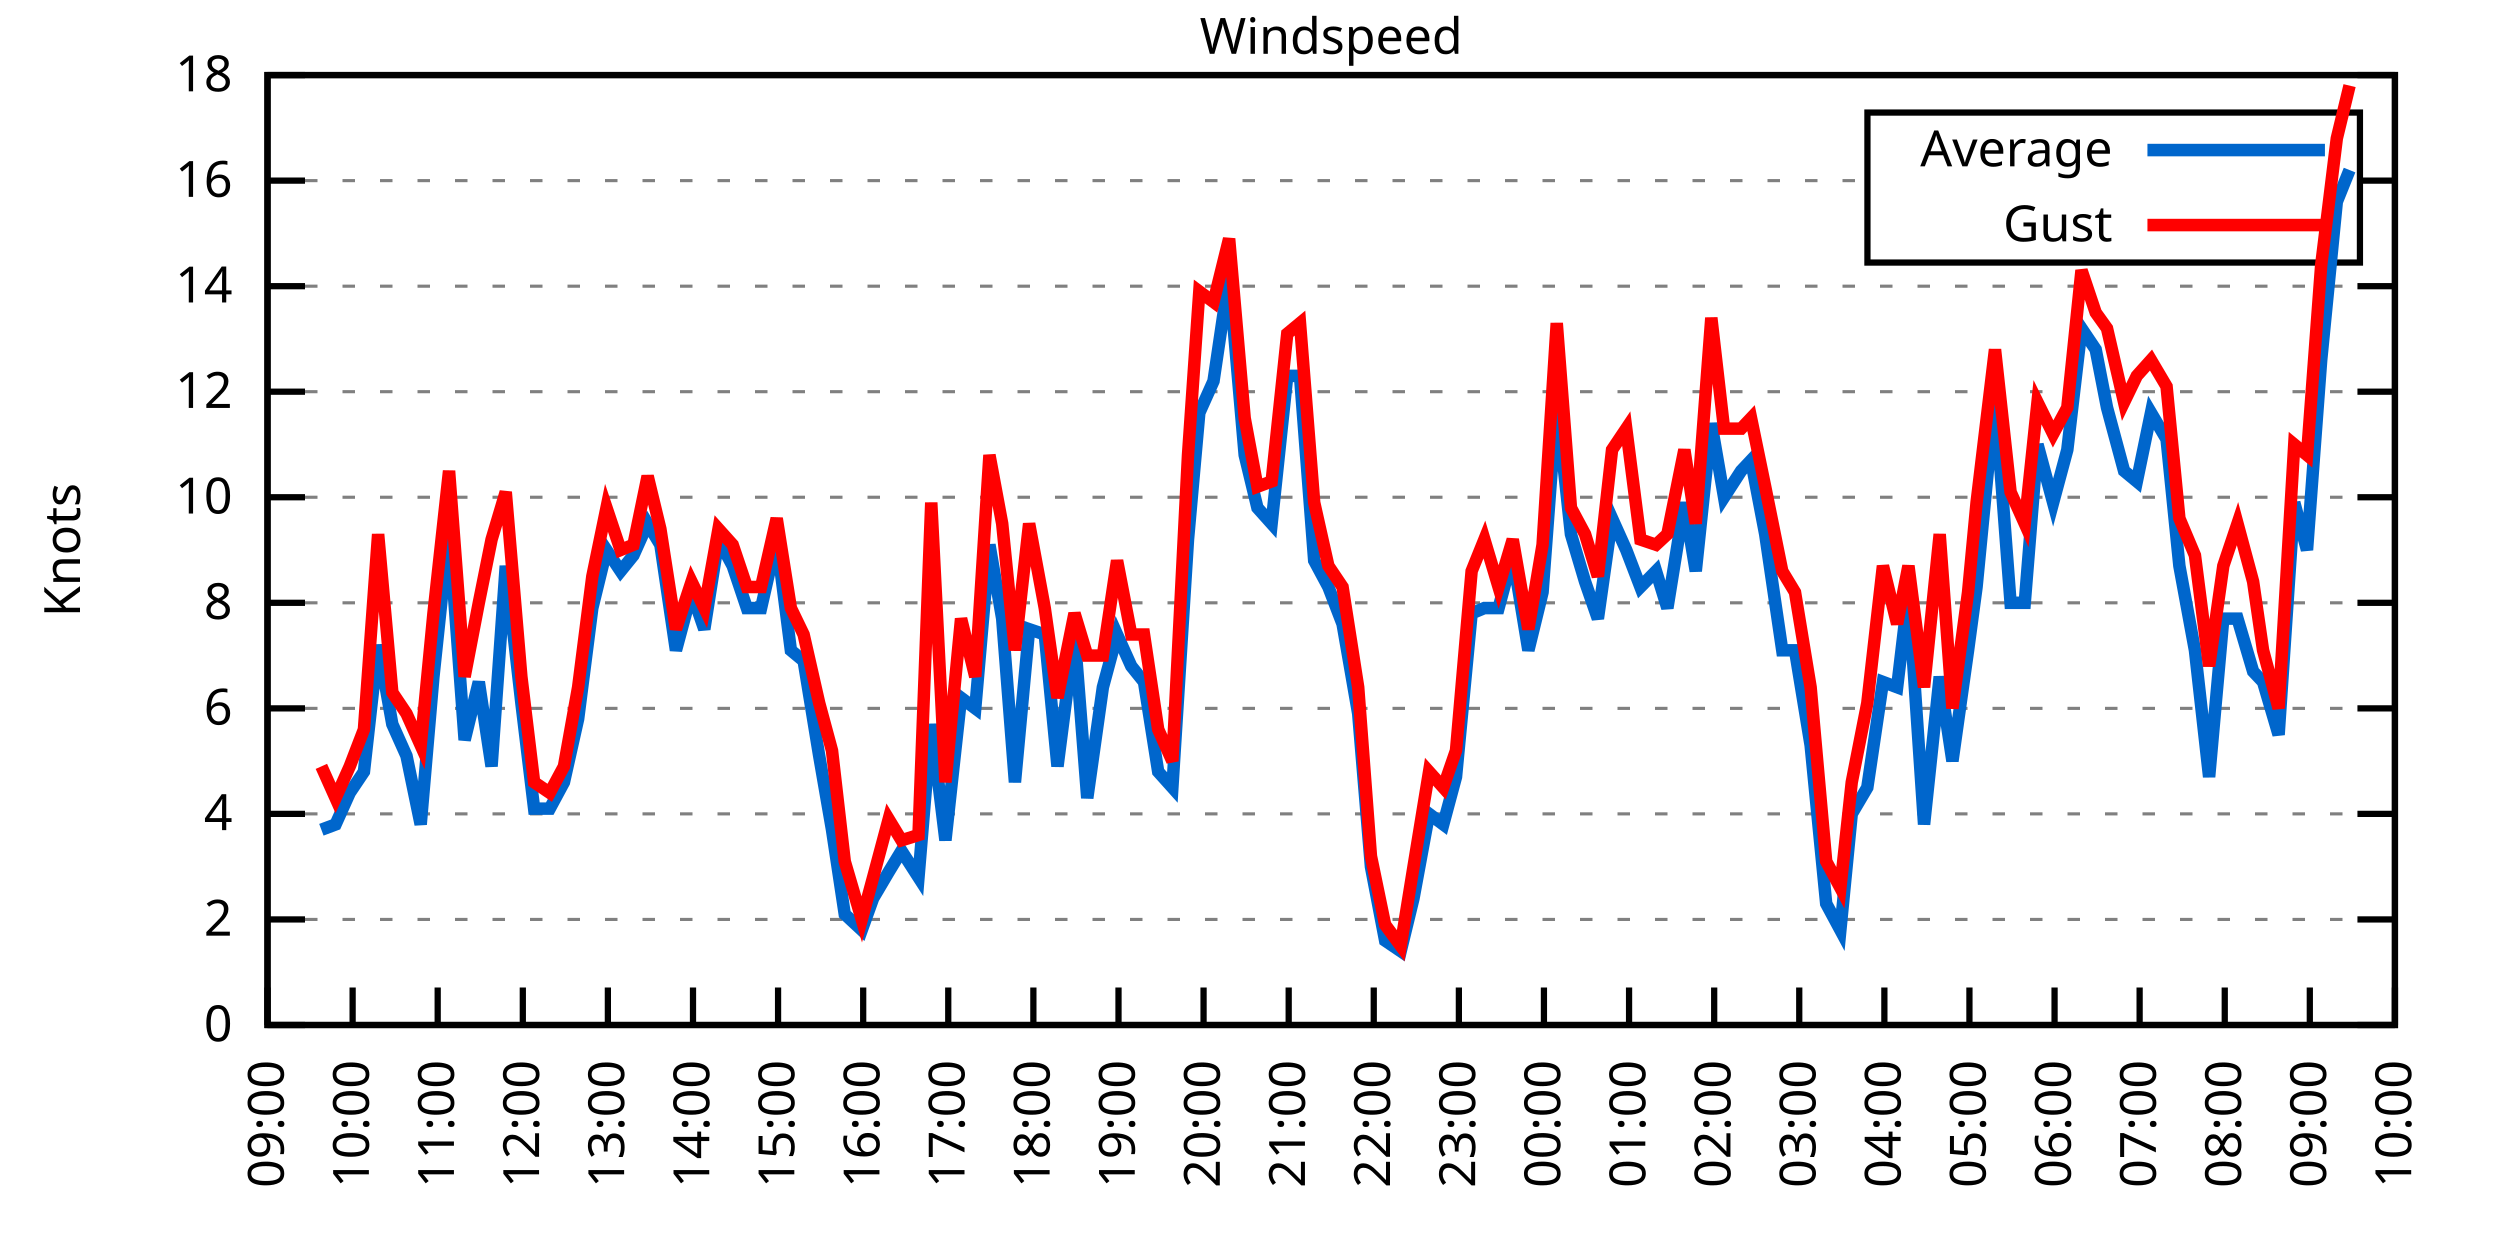
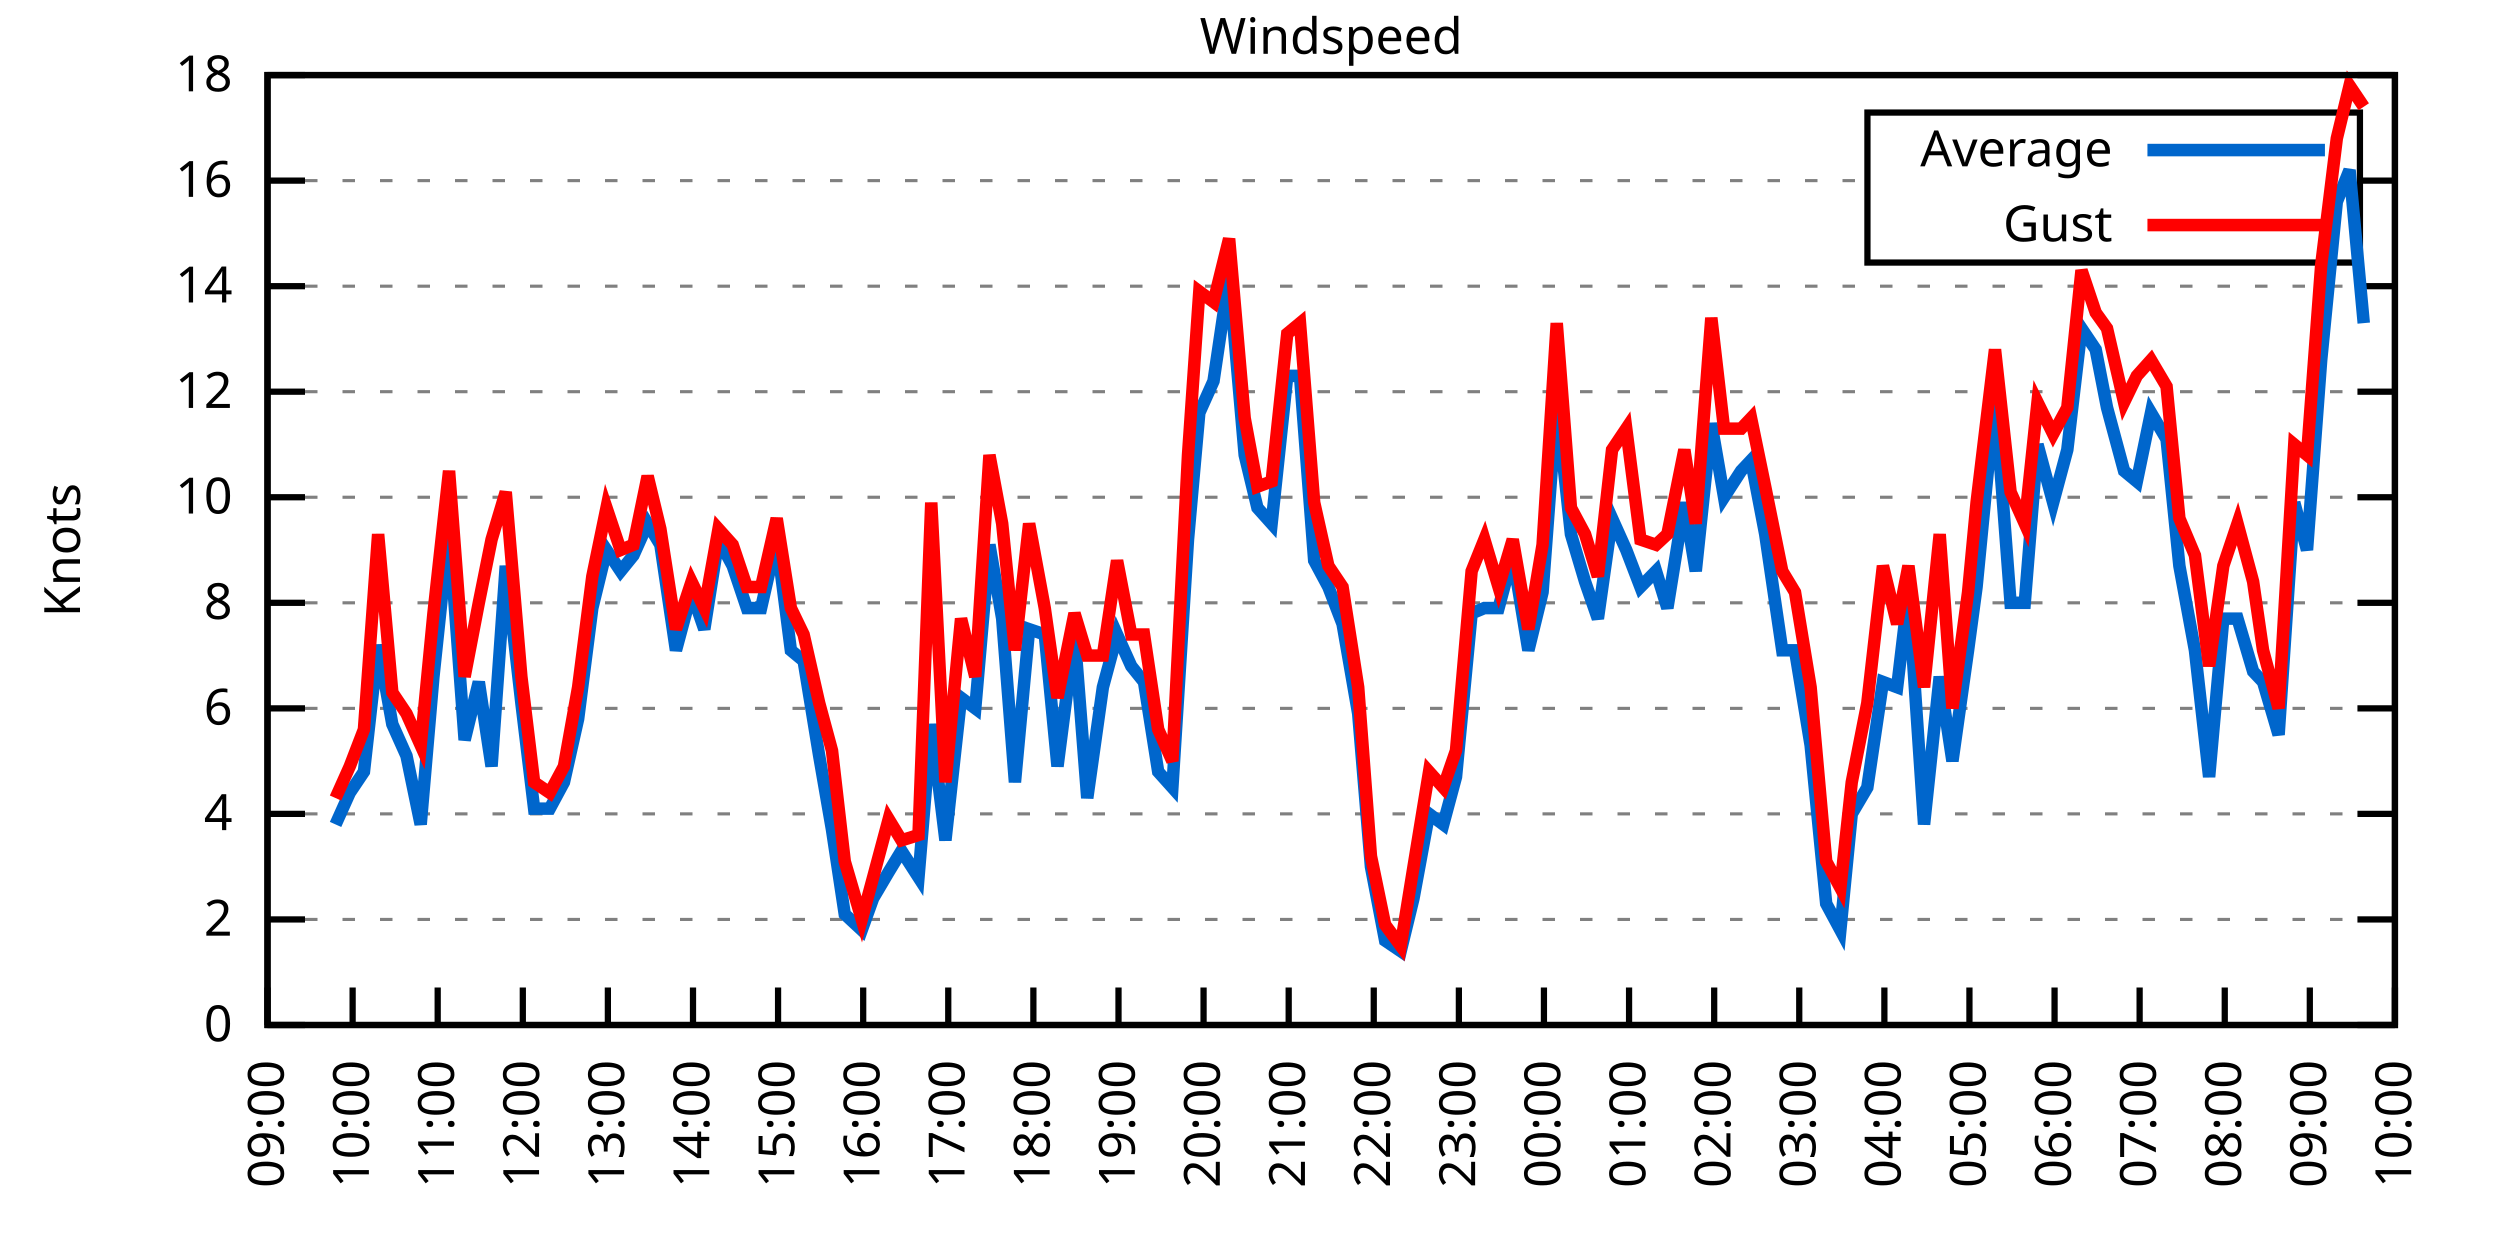
<svg xmlns="http://www.w3.org/2000/svg" xmlns:xlink="http://www.w3.org/1999/xlink" width="400" height="200" viewBox="0 0 400 200">
  <g id="gnuplot_canvas">
    <rect x="0" y="0" width="400" height="200" fill="none" />
    <defs>
      <circle id="gpDot" r="0.5" stroke-width="0.5" stroke="currentColor" />
      <path id="gpPt0" stroke-width="0.333" stroke="currentColor" d="M-1,0 h2 M0,-1 v2" />
      <path id="gpPt1" stroke-width="0.333" stroke="currentColor" d="M-1,-1 L1,1 M1,-1 L-1,1" />
      <path id="gpPt2" stroke-width="0.333" stroke="currentColor" d="M-1,0 L1,0 M0,-1 L0,1 M-1,-1 L1,1 M-1,1 L1,-1" />
      <rect id="gpPt3" stroke-width="0.333" stroke="currentColor" x="-1" y="-1" width="2" height="2" />
      <rect id="gpPt4" stroke-width="0.333" stroke="currentColor" fill="currentColor" x="-1" y="-1" width="2" height="2" />
      <circle id="gpPt5" stroke-width="0.333" stroke="currentColor" cx="0" cy="0" r="1" />
      <use xlink:href="#gpPt5" id="gpPt6" fill="currentColor" stroke="none" />
      <path id="gpPt7" stroke-width="0.333" stroke="currentColor" d="M0,-1.33 L-1.33,0.67 L1.33,0.67 z" />
      <use xlink:href="#gpPt7" id="gpPt8" fill="currentColor" stroke="none" />
      <use xlink:href="#gpPt7" id="gpPt9" stroke="currentColor" transform="rotate(180)" />
      <use xlink:href="#gpPt9" id="gpPt10" fill="currentColor" stroke="none" />
      <use xlink:href="#gpPt3" id="gpPt11" stroke="currentColor" transform="rotate(45)" />
      <use xlink:href="#gpPt11" id="gpPt12" fill="currentColor" stroke="none" />
      <path id="gpPt13" stroke-width="0.333" stroke="currentColor" d="M0,1.330 L1.265,0.411 L0.782,-1.067 L-0.782,-1.076 L-1.265,0.411 z" />
      <use xlink:href="#gpPt13" id="gpPt14" fill="currentColor" stroke="none" />
      <filter id="textbox" filterUnits="objectBoundingBox" x="0" y="0" height="1" width="1">
        <feFlood flood-color="white" flood-opacity="1" result="bgnd" />
        <feComposite in="SourceGraphic" in2="bgnd" operator="atop" />
      </filter>
      <filter id="greybox" filterUnits="objectBoundingBox" x="0" y="0" height="1" width="1">
        <feFlood flood-color="lightgrey" flood-opacity="1" result="grey" />
        <feComposite in="SourceGraphic" in2="grey" operator="atop" />
      </filter>
    </defs>
    <g fill="none" color="white" stroke="currentColor" stroke-width="1.00" stroke-linecap="butt" stroke-linejoin="miter">
</g>
    <g fill="none" color="black" stroke="currentColor" stroke-width="1.00" stroke-linecap="butt" stroke-linejoin="miter">
      <g stroke="none" shape-rendering="crispEdges">
        <polygon fill="rgb(255, 255, 255)" points="42.80,164.00 383.18,164.00 383.18,12.02 42.80,12.02 " />
      </g>
    </g>
    <g fill="none" color="black" stroke="currentColor" stroke-width="1.00" stroke-linecap="butt" stroke-linejoin="miter">
</g>
    <g fill="none" color="black" stroke="black" stroke-width="0.50" stroke-linecap="butt" stroke-linejoin="miter">
</g>
    <g fill="none" color="gray" stroke="currentColor" stroke-width="0.50" stroke-linecap="butt" stroke-linejoin="miter">
      <path stroke="gray" stroke-dasharray="2,4" class="gridline" d="M42.80,164.00 L383.19,164.00  " />
    </g>
    <g fill="none" color="gray" stroke="gray" stroke-width="1.00" stroke-linecap="butt" stroke-linejoin="miter">
</g>
    <g fill="none" color="black" stroke="currentColor" stroke-width="1.00" stroke-linecap="butt" stroke-linejoin="miter">
      <path stroke="black" d="M42.80,164.00 L48.80,164.00 M383.19,164.00 L377.19,164.00  " />
      <g transform="translate(37.20,166.60)" stroke="none" fill="black" font-family="Sans" font-size="8.00" text-anchor="end">
        <text>
          <tspan font-family="Sans"> 0</tspan>
        </text>
      </g>
    </g>
    <g fill="none" color="black" stroke="currentColor" stroke-width="1.00" stroke-linecap="butt" stroke-linejoin="miter">
</g>
    <g fill="none" color="black" stroke="black" stroke-width="0.50" stroke-linecap="butt" stroke-linejoin="miter">
</g>
    <g fill="none" color="gray" stroke="currentColor" stroke-width="0.50" stroke-linecap="butt" stroke-linejoin="miter">
      <path stroke="gray" stroke-dasharray="2,4" class="gridline" d="M42.80,147.11 L383.19,147.11  " />
    </g>
    <g fill="none" color="gray" stroke="gray" stroke-width="1.00" stroke-linecap="butt" stroke-linejoin="miter">
</g>
    <g fill="none" color="black" stroke="currentColor" stroke-width="1.00" stroke-linecap="butt" stroke-linejoin="miter">
      <path stroke="black" d="M42.80,147.11 L48.80,147.11 M383.19,147.11 L377.19,147.11  " />
      <g transform="translate(37.20,149.71)" stroke="none" fill="black" font-family="Sans" font-size="8.00" text-anchor="end">
        <text>
          <tspan font-family="Sans"> 2</tspan>
        </text>
      </g>
    </g>
    <g fill="none" color="black" stroke="currentColor" stroke-width="1.00" stroke-linecap="butt" stroke-linejoin="miter">
</g>
    <g fill="none" color="black" stroke="black" stroke-width="0.50" stroke-linecap="butt" stroke-linejoin="miter">
</g>
    <g fill="none" color="gray" stroke="currentColor" stroke-width="0.50" stroke-linecap="butt" stroke-linejoin="miter">
      <path stroke="gray" stroke-dasharray="2,4" class="gridline" d="M42.80,130.22 L383.19,130.22  " />
    </g>
    <g fill="none" color="gray" stroke="gray" stroke-width="1.00" stroke-linecap="butt" stroke-linejoin="miter">
</g>
    <g fill="none" color="black" stroke="currentColor" stroke-width="1.00" stroke-linecap="butt" stroke-linejoin="miter">
      <path stroke="black" d="M42.80,130.22 L48.80,130.22 M383.19,130.22 L377.19,130.22  " />
      <g transform="translate(37.20,132.82)" stroke="none" fill="black" font-family="Sans" font-size="8.00" text-anchor="end">
        <text>
          <tspan font-family="Sans"> 4</tspan>
        </text>
      </g>
    </g>
    <g fill="none" color="black" stroke="currentColor" stroke-width="1.00" stroke-linecap="butt" stroke-linejoin="miter">
</g>
    <g fill="none" color="black" stroke="black" stroke-width="0.50" stroke-linecap="butt" stroke-linejoin="miter">
</g>
    <g fill="none" color="gray" stroke="currentColor" stroke-width="0.50" stroke-linecap="butt" stroke-linejoin="miter">
      <path stroke="gray" stroke-dasharray="2,4" class="gridline" d="M42.80,113.34 L383.19,113.34  " />
    </g>
    <g fill="none" color="gray" stroke="gray" stroke-width="1.00" stroke-linecap="butt" stroke-linejoin="miter">
</g>
    <g fill="none" color="black" stroke="currentColor" stroke-width="1.00" stroke-linecap="butt" stroke-linejoin="miter">
      <path stroke="black" d="M42.80,113.34 L48.80,113.34 M383.19,113.34 L377.19,113.34  " />
      <g transform="translate(37.20,115.94)" stroke="none" fill="black" font-family="Sans" font-size="8.00" text-anchor="end">
        <text>
          <tspan font-family="Sans"> 6</tspan>
        </text>
      </g>
    </g>
    <g fill="none" color="black" stroke="currentColor" stroke-width="1.00" stroke-linecap="butt" stroke-linejoin="miter">
</g>
    <g fill="none" color="black" stroke="black" stroke-width="0.50" stroke-linecap="butt" stroke-linejoin="miter">
</g>
    <g fill="none" color="gray" stroke="currentColor" stroke-width="0.50" stroke-linecap="butt" stroke-linejoin="miter">
      <path stroke="gray" stroke-dasharray="2,4" class="gridline" d="M42.80,96.45 L383.19,96.45  " />
    </g>
    <g fill="none" color="gray" stroke="gray" stroke-width="1.00" stroke-linecap="butt" stroke-linejoin="miter">
</g>
    <g fill="none" color="black" stroke="currentColor" stroke-width="1.00" stroke-linecap="butt" stroke-linejoin="miter">
      <path stroke="black" d="M42.80,96.45 L48.80,96.45 M383.19,96.45 L377.19,96.45  " />
      <g transform="translate(37.20,99.05)" stroke="none" fill="black" font-family="Sans" font-size="8.00" text-anchor="end">
        <text>
          <tspan font-family="Sans"> 8</tspan>
        </text>
      </g>
    </g>
    <g fill="none" color="black" stroke="currentColor" stroke-width="1.00" stroke-linecap="butt" stroke-linejoin="miter">
</g>
    <g fill="none" color="black" stroke="black" stroke-width="0.50" stroke-linecap="butt" stroke-linejoin="miter">
</g>
    <g fill="none" color="gray" stroke="currentColor" stroke-width="0.50" stroke-linecap="butt" stroke-linejoin="miter">
      <path stroke="gray" stroke-dasharray="2,4" class="gridline" d="M42.80,79.56 L383.19,79.56  " />
    </g>
    <g fill="none" color="gray" stroke="gray" stroke-width="1.00" stroke-linecap="butt" stroke-linejoin="miter">
</g>
    <g fill="none" color="black" stroke="currentColor" stroke-width="1.00" stroke-linecap="butt" stroke-linejoin="miter">
      <path stroke="black" d="M42.80,79.56 L48.80,79.56 M383.19,79.56 L377.19,79.56  " />
      <g transform="translate(37.20,82.16)" stroke="none" fill="black" font-family="Sans" font-size="8.00" text-anchor="end">
        <text>
          <tspan font-family="Sans"> 10</tspan>
        </text>
      </g>
    </g>
    <g fill="none" color="black" stroke="currentColor" stroke-width="1.00" stroke-linecap="butt" stroke-linejoin="miter">
</g>
    <g fill="none" color="black" stroke="black" stroke-width="0.50" stroke-linecap="butt" stroke-linejoin="miter">
</g>
    <g fill="none" color="gray" stroke="currentColor" stroke-width="0.50" stroke-linecap="butt" stroke-linejoin="miter">
      <path stroke="gray" stroke-dasharray="2,4" class="gridline" d="M42.80,62.67 L383.19,62.67  " />
    </g>
    <g fill="none" color="gray" stroke="gray" stroke-width="1.00" stroke-linecap="butt" stroke-linejoin="miter">
</g>
    <g fill="none" color="black" stroke="currentColor" stroke-width="1.00" stroke-linecap="butt" stroke-linejoin="miter">
      <path stroke="black" d="M42.80,62.67 L48.80,62.67 M383.19,62.67 L377.19,62.67  " />
      <g transform="translate(37.20,65.27)" stroke="none" fill="black" font-family="Sans" font-size="8.00" text-anchor="end">
        <text>
          <tspan font-family="Sans"> 12</tspan>
        </text>
      </g>
    </g>
    <g fill="none" color="black" stroke="currentColor" stroke-width="1.00" stroke-linecap="butt" stroke-linejoin="miter">
</g>
    <g fill="none" color="black" stroke="black" stroke-width="0.50" stroke-linecap="butt" stroke-linejoin="miter">
</g>
    <g fill="none" color="gray" stroke="currentColor" stroke-width="0.50" stroke-linecap="butt" stroke-linejoin="miter">
      <path stroke="gray" stroke-dasharray="2,4" class="gridline" d="M42.80,45.79 L383.19,45.79  " />
    </g>
    <g fill="none" color="gray" stroke="gray" stroke-width="1.00" stroke-linecap="butt" stroke-linejoin="miter">
</g>
    <g fill="none" color="black" stroke="currentColor" stroke-width="1.00" stroke-linecap="butt" stroke-linejoin="miter">
      <path stroke="black" d="M42.80,45.79 L48.80,45.79 M383.19,45.79 L377.19,45.79  " />
      <g transform="translate(37.20,48.39)" stroke="none" fill="black" font-family="Sans" font-size="8.00" text-anchor="end">
        <text>
          <tspan font-family="Sans"> 14</tspan>
        </text>
      </g>
    </g>
    <g fill="none" color="black" stroke="currentColor" stroke-width="1.00" stroke-linecap="butt" stroke-linejoin="miter">
</g>
    <g fill="none" color="black" stroke="black" stroke-width="0.50" stroke-linecap="butt" stroke-linejoin="miter">
</g>
    <g fill="none" color="gray" stroke="currentColor" stroke-width="0.50" stroke-linecap="butt" stroke-linejoin="miter">
      <path stroke="gray" stroke-dasharray="2,4" class="gridline" d="M42.80,28.90 L298.79,28.90 M377.59,28.90 L383.19,28.90  " />
    </g>
    <g fill="none" color="gray" stroke="gray" stroke-width="1.00" stroke-linecap="butt" stroke-linejoin="miter">
</g>
    <g fill="none" color="black" stroke="currentColor" stroke-width="1.00" stroke-linecap="butt" stroke-linejoin="miter">
      <path stroke="black" d="M42.80,28.90 L48.80,28.90 M383.19,28.90 L377.19,28.90  " />
      <g transform="translate(37.20,31.50)" stroke="none" fill="black" font-family="Sans" font-size="8.00" text-anchor="end">
        <text>
          <tspan font-family="Sans"> 16</tspan>
        </text>
      </g>
    </g>
    <g fill="none" color="black" stroke="currentColor" stroke-width="1.00" stroke-linecap="butt" stroke-linejoin="miter">
</g>
    <g fill="none" color="black" stroke="black" stroke-width="0.50" stroke-linecap="butt" stroke-linejoin="miter">
</g>
    <g fill="none" color="gray" stroke="currentColor" stroke-width="0.50" stroke-linecap="butt" stroke-linejoin="miter">
      <path stroke="gray" stroke-dasharray="2,4" class="gridline" d="M42.80,12.01 L383.19,12.01  " />
    </g>
    <g fill="none" color="gray" stroke="gray" stroke-width="1.00" stroke-linecap="butt" stroke-linejoin="miter">
</g>
    <g fill="none" color="black" stroke="currentColor" stroke-width="1.00" stroke-linecap="butt" stroke-linejoin="miter">
      <path stroke="black" d="M42.80,12.01 L48.80,12.01 M383.19,12.01 L377.19,12.01  " />
      <g transform="translate(37.20,14.61)" stroke="none" fill="black" font-family="Sans" font-size="8.00" text-anchor="end">
        <text>
          <tspan font-family="Sans"> 18</tspan>
        </text>
      </g>
    </g>
    <g fill="none" color="black" stroke="currentColor" stroke-width="1.00" stroke-linecap="butt" stroke-linejoin="miter">
      <path stroke="black" d="M42.80,164.00 L42.80,158.00  " />
      <g transform="translate(45.40,169.60) rotate(270.00)" stroke="none" fill="black" font-family="Sans" font-size="8.00" text-anchor="end">
        <text>
          <tspan font-family="Sans">09:00</tspan>
        </text>
      </g>
    </g>
    <g fill="none" color="black" stroke="currentColor" stroke-width="1.00" stroke-linecap="butt" stroke-linejoin="miter">
      <path stroke="black" d="M56.42,164.00 L56.42,158.00  " />
      <g transform="translate(59.02,169.60) rotate(270.00)" stroke="none" fill="black" font-family="Sans" font-size="8.00" text-anchor="end">
        <text>
          <tspan font-family="Sans">10:00</tspan>
        </text>
      </g>
    </g>
    <g fill="none" color="black" stroke="currentColor" stroke-width="1.00" stroke-linecap="butt" stroke-linejoin="miter">
      <path stroke="black" d="M70.03,164.00 L70.03,158.00  " />
      <g transform="translate(72.63,169.60) rotate(270.00)" stroke="none" fill="black" font-family="Sans" font-size="8.00" text-anchor="end">
        <text>
          <tspan font-family="Sans">11:00</tspan>
        </text>
      </g>
    </g>
    <g fill="none" color="black" stroke="currentColor" stroke-width="1.00" stroke-linecap="butt" stroke-linejoin="miter">
      <path stroke="black" d="M83.65,164.00 L83.65,158.00  " />
      <g transform="translate(86.25,169.60) rotate(270.00)" stroke="none" fill="black" font-family="Sans" font-size="8.00" text-anchor="end">
        <text>
          <tspan font-family="Sans">12:00</tspan>
        </text>
      </g>
    </g>
    <g fill="none" color="black" stroke="currentColor" stroke-width="1.00" stroke-linecap="butt" stroke-linejoin="miter">
      <path stroke="black" d="M97.26,164.00 L97.26,158.00  " />
      <g transform="translate(99.86,169.60) rotate(270.00)" stroke="none" fill="black" font-family="Sans" font-size="8.00" text-anchor="end">
        <text>
          <tspan font-family="Sans">13:00</tspan>
        </text>
      </g>
    </g>
    <g fill="none" color="black" stroke="currentColor" stroke-width="1.00" stroke-linecap="butt" stroke-linejoin="miter">
      <path stroke="black" d="M110.88,164.00 L110.88,158.00  " />
      <g transform="translate(113.48,169.60) rotate(270.00)" stroke="none" fill="black" font-family="Sans" font-size="8.00" text-anchor="end">
        <text>
          <tspan font-family="Sans">14:00</tspan>
        </text>
      </g>
    </g>
    <g fill="none" color="black" stroke="currentColor" stroke-width="1.00" stroke-linecap="butt" stroke-linejoin="miter">
      <path stroke="black" d="M124.49,164.00 L124.49,158.00  " />
      <g transform="translate(127.09,169.60) rotate(270.00)" stroke="none" fill="black" font-family="Sans" font-size="8.00" text-anchor="end">
        <text>
          <tspan font-family="Sans">15:00</tspan>
        </text>
      </g>
    </g>
    <g fill="none" color="black" stroke="currentColor" stroke-width="1.00" stroke-linecap="butt" stroke-linejoin="miter">
      <path stroke="black" d="M138.11,164.00 L138.11,158.00  " />
      <g transform="translate(140.71,169.60) rotate(270.00)" stroke="none" fill="black" font-family="Sans" font-size="8.00" text-anchor="end">
        <text>
          <tspan font-family="Sans">16:00</tspan>
        </text>
      </g>
    </g>
    <g fill="none" color="black" stroke="currentColor" stroke-width="1.00" stroke-linecap="butt" stroke-linejoin="miter">
      <path stroke="black" d="M151.72,164.00 L151.72,158.00  " />
      <g transform="translate(154.32,169.60) rotate(270.00)" stroke="none" fill="black" font-family="Sans" font-size="8.00" text-anchor="end">
        <text>
          <tspan font-family="Sans">17:00</tspan>
        </text>
      </g>
    </g>
    <g fill="none" color="black" stroke="currentColor" stroke-width="1.00" stroke-linecap="butt" stroke-linejoin="miter">
      <path stroke="black" d="M165.34,164.00 L165.34,158.00  " />
      <g transform="translate(167.94,169.60) rotate(270.00)" stroke="none" fill="black" font-family="Sans" font-size="8.00" text-anchor="end">
        <text>
          <tspan font-family="Sans">18:00</tspan>
        </text>
      </g>
    </g>
    <g fill="none" color="black" stroke="currentColor" stroke-width="1.00" stroke-linecap="butt" stroke-linejoin="miter">
      <path stroke="black" d="M178.96,164.00 L178.96,158.00  " />
      <g transform="translate(181.56,169.60) rotate(270.00)" stroke="none" fill="black" font-family="Sans" font-size="8.00" text-anchor="end">
        <text>
          <tspan font-family="Sans">19:00</tspan>
        </text>
      </g>
    </g>
    <g fill="none" color="black" stroke="currentColor" stroke-width="1.00" stroke-linecap="butt" stroke-linejoin="miter">
      <path stroke="black" d="M192.57,164.00 L192.57,158.00  " />
      <g transform="translate(195.17,169.60) rotate(270.00)" stroke="none" fill="black" font-family="Sans" font-size="8.00" text-anchor="end">
        <text>
          <tspan font-family="Sans">20:00</tspan>
        </text>
      </g>
    </g>
    <g fill="none" color="black" stroke="currentColor" stroke-width="1.00" stroke-linecap="butt" stroke-linejoin="miter">
      <path stroke="black" d="M206.19,164.00 L206.19,158.00  " />
      <g transform="translate(208.79,169.60) rotate(270.00)" stroke="none" fill="black" font-family="Sans" font-size="8.00" text-anchor="end">
        <text>
          <tspan font-family="Sans">21:00</tspan>
        </text>
      </g>
    </g>
    <g fill="none" color="black" stroke="currentColor" stroke-width="1.00" stroke-linecap="butt" stroke-linejoin="miter">
      <path stroke="black" d="M219.80,164.00 L219.80,158.00  " />
      <g transform="translate(222.40,169.60) rotate(270.00)" stroke="none" fill="black" font-family="Sans" font-size="8.00" text-anchor="end">
        <text>
          <tspan font-family="Sans">22:00</tspan>
        </text>
      </g>
    </g>
    <g fill="none" color="black" stroke="currentColor" stroke-width="1.00" stroke-linecap="butt" stroke-linejoin="miter">
      <path stroke="black" d="M233.42,164.00 L233.42,158.00  " />
      <g transform="translate(236.02,169.60) rotate(270.00)" stroke="none" fill="black" font-family="Sans" font-size="8.00" text-anchor="end">
        <text>
          <tspan font-family="Sans">23:00</tspan>
        </text>
      </g>
    </g>
    <g fill="none" color="black" stroke="currentColor" stroke-width="1.00" stroke-linecap="butt" stroke-linejoin="miter">
      <path stroke="black" d="M247.03,164.00 L247.03,158.00  " />
      <g transform="translate(249.63,169.60) rotate(270.00)" stroke="none" fill="black" font-family="Sans" font-size="8.00" text-anchor="end">
        <text>
          <tspan font-family="Sans">00:00</tspan>
        </text>
      </g>
    </g>
    <g fill="none" color="black" stroke="currentColor" stroke-width="1.00" stroke-linecap="butt" stroke-linejoin="miter">
      <path stroke="black" d="M260.65,164.00 L260.65,158.00  " />
      <g transform="translate(263.25,169.60) rotate(270.00)" stroke="none" fill="black" font-family="Sans" font-size="8.00" text-anchor="end">
        <text>
          <tspan font-family="Sans">01:00</tspan>
        </text>
      </g>
    </g>
    <g fill="none" color="black" stroke="currentColor" stroke-width="1.00" stroke-linecap="butt" stroke-linejoin="miter">
      <path stroke="black" d="M274.27,164.00 L274.27,158.00  " />
      <g transform="translate(276.87,169.60) rotate(270.00)" stroke="none" fill="black" font-family="Sans" font-size="8.00" text-anchor="end">
        <text>
          <tspan font-family="Sans">02:00</tspan>
        </text>
      </g>
    </g>
    <g fill="none" color="black" stroke="currentColor" stroke-width="1.00" stroke-linecap="butt" stroke-linejoin="miter">
      <path stroke="black" d="M287.88,164.00 L287.88,158.00  " />
      <g transform="translate(290.48,169.60) rotate(270.00)" stroke="none" fill="black" font-family="Sans" font-size="8.00" text-anchor="end">
        <text>
          <tspan font-family="Sans">03:00</tspan>
        </text>
      </g>
    </g>
    <g fill="none" color="black" stroke="currentColor" stroke-width="1.00" stroke-linecap="butt" stroke-linejoin="miter">
      <path stroke="black" d="M301.50,164.00 L301.50,158.00  " />
      <g transform="translate(304.10,169.60) rotate(270.00)" stroke="none" fill="black" font-family="Sans" font-size="8.00" text-anchor="end">
        <text>
          <tspan font-family="Sans">04:00</tspan>
        </text>
      </g>
    </g>
    <g fill="none" color="black" stroke="currentColor" stroke-width="1.00" stroke-linecap="butt" stroke-linejoin="miter">
      <path stroke="black" d="M315.11,164.00 L315.11,158.00  " />
      <g transform="translate(317.71,169.60) rotate(270.00)" stroke="none" fill="black" font-family="Sans" font-size="8.00" text-anchor="end">
        <text>
          <tspan font-family="Sans">05:00</tspan>
        </text>
      </g>
    </g>
    <g fill="none" color="black" stroke="currentColor" stroke-width="1.00" stroke-linecap="butt" stroke-linejoin="miter">
      <path stroke="black" d="M328.73,164.00 L328.73,158.00  " />
      <g transform="translate(331.33,169.60) rotate(270.00)" stroke="none" fill="black" font-family="Sans" font-size="8.00" text-anchor="end">
        <text>
          <tspan font-family="Sans">06:00</tspan>
        </text>
      </g>
    </g>
    <g fill="none" color="black" stroke="currentColor" stroke-width="1.00" stroke-linecap="butt" stroke-linejoin="miter">
      <path stroke="black" d="M342.34,164.00 L342.34,158.00  " />
      <g transform="translate(344.94,169.60) rotate(270.00)" stroke="none" fill="black" font-family="Sans" font-size="8.00" text-anchor="end">
        <text>
          <tspan font-family="Sans">07:00</tspan>
        </text>
      </g>
    </g>
    <g fill="none" color="black" stroke="currentColor" stroke-width="1.00" stroke-linecap="butt" stroke-linejoin="miter">
      <path stroke="black" d="M355.96,164.00 L355.96,158.00  " />
      <g transform="translate(358.56,169.60) rotate(270.00)" stroke="none" fill="black" font-family="Sans" font-size="8.00" text-anchor="end">
        <text>
          <tspan font-family="Sans">08:00</tspan>
        </text>
      </g>
    </g>
    <g fill="none" color="black" stroke="currentColor" stroke-width="1.00" stroke-linecap="butt" stroke-linejoin="miter">
      <path stroke="black" d="M369.57,164.00 L369.57,158.00  " />
      <g transform="translate(372.17,169.60) rotate(270.00)" stroke="none" fill="black" font-family="Sans" font-size="8.00" text-anchor="end">
        <text>
          <tspan font-family="Sans">09:00</tspan>
        </text>
      </g>
    </g>
    <g fill="none" color="black" stroke="currentColor" stroke-width="1.00" stroke-linecap="butt" stroke-linejoin="miter">
      <path stroke="black" d="M383.19,164.00 L383.19,158.00  " />
      <g transform="translate(385.79,169.60) rotate(270.00)" stroke="none" fill="black" font-family="Sans" font-size="8.00" text-anchor="end">
        <text>
          <tspan font-family="Sans">10:00</tspan>
        </text>
      </g>
    </g>
    <g fill="none" color="black" stroke="currentColor" stroke-width="1.00" stroke-linecap="butt" stroke-linejoin="miter">
</g>
    <g fill="none" color="black" stroke="currentColor" stroke-width="1.00" stroke-linecap="butt" stroke-linejoin="miter">
      <path stroke="black" d="M42.80,12.01 L42.80,164.00 L383.19,164.00 L383.19,12.01 L42.80,12.01 Z  " />
    </g>
    <g fill="none" color="black" stroke="currentColor" stroke-width="1.00" stroke-linecap="butt" stroke-linejoin="miter">
</g>
    <g fill="none" color="black" stroke="currentColor" stroke-width="1.00" stroke-linecap="butt" stroke-linejoin="miter">
      <path stroke="black" d="M298.79,42.01 L298.79,18.01 L377.59,18.01 L377.59,42.01 L298.79,42.01 Z  " />
    </g>
    <g id="Windspeed_plot_1">
      <g fill="none" color="white" stroke="black" stroke-width="2.00" stroke-linecap="butt" stroke-linejoin="miter">
</g>
      <g fill="none" color="black" stroke="currentColor" stroke-width="2.00" stroke-linecap="butt" stroke-linejoin="miter">
        <g transform="translate(337.99,26.61)" stroke="none" fill="black" font-family="Sans" font-size="8.00" text-anchor="end">
          <text>
            <tspan font-family="Sans">Average</tspan>
          </text>
        </g>
      </g>
      <g fill="none" color="black" stroke="currentColor" stroke-width="2.00" stroke-linecap="butt" stroke-linejoin="miter">
-         <path stroke="rgb(  0, 102, 204)" d="M343.59,24.01 L371.99,24.01 M51.42,132.76 L53.69,131.91 L55.96,126.85 L58.23,123.47 L60.50,103.20 L62.77,115.87   L65.04,120.94 L67.31,131.91 L69.35,108.27 L71.85,84.63 L74.34,118.40 L76.61,109.11 L78.65,122.62 L80.92,90.54   L83.42,112.49 L85.46,129.38 L87.96,129.38 L90.23,125.16 L92.50,115.03 L94.77,97.29 L97.04,88.00 L99.30,91.38   L101.35,88.85 L103.62,83.78 L105.66,87.16 L108.15,104.05 L110.65,94.76 L112.69,100.67 L114.96,86.32 L117.23,90.54   L119.50,97.29 L121.77,97.29 L124.27,86.32 L126.54,104.05 L128.58,105.74 L131.07,120.94 L133.12,132.76 L135.16,146.27   L137.88,148.80 L139.70,143.73 L142.19,139.51 L144.24,136.14 L146.96,140.36 L149.00,115.87 L151.27,134.45 L153.77,111.65   L156.04,113.34 L158.31,87.16 L160.35,98.98 L162.39,125.16 L164.66,100.67 L167.16,101.52 L169.20,122.62 L171.92,101.52   L173.96,127.69 L176.46,109.96 L178.73,101.52 L181.00,106.58 L183.04,109.11 L185.31,123.47 L187.58,126.00 L190.08,86.32   L191.89,66.05 L194.16,60.98 L196.66,44.10 L199.15,72.81 L201.19,81.25 L203.46,83.78 L205.96,60.14 L208.00,60.14   L210.27,89.69 L212.54,93.92 L214.81,99.83 L217.31,114.18 L219.35,138.67 L221.62,150.49 L224.11,152.18 L226.16,143.73   L228.65,130.22 L230.92,131.91 L232.96,124.31 L235.46,98.14 L237.50,97.29 L239.77,97.29 L242.04,88.85 L244.54,104.05   L246.81,94.76 L249.08,64.36 L251.35,85.47 L253.61,93.07 L255.66,98.98 L257.93,82.94 L260.20,88.00 L262.47,93.92   L264.96,91.38 L266.78,97.29 L269.50,80.41 L271.32,91.38 L273.81,67.74 L275.85,79.56 L278.58,75.34 L280.17,73.65   L282.43,85.47 L285.16,104.05 L287.20,104.05 L289.70,119.25 L292.19,144.58 L294.46,148.80 L296.28,130.22 L298.77,126.00   L301.27,109.11 L303.54,109.96 L305.35,94.76 L307.85,131.91 L310.35,108.27 L312.39,121.78 L314.89,104.05 L316.25,93.92   L319.20,63.52 L321.69,96.45 L323.96,96.45 L326.00,71.12 L328.50,80.41 L330.77,71.96 L333.04,52.54 L335.31,55.92   L337.12,65.21 L339.85,75.34 L341.89,77.03 L344.16,66.05 L346.65,70.27 L348.70,90.54 L351.19,104.05 L353.46,124.31   L355.73,98.98 L358.00,98.98 L360.50,107.43 L362.09,109.11 L364.58,117.56 L367.08,80.41 L369.12,88.00 L371.39,57.61   L373.89,32.28 L375.93,27.21  " />
+         <path stroke="rgb(  0, 102, 204)" d="M343.59,24.01 L371.99,24.01 M53.69,131.91 L55.96,126.85 L58.23,123.47 L60.50,103.20 L62.77,115.87 L65.04,120.94   L67.31,131.91 L69.35,108.27 L71.85,84.63 L74.34,118.40 L76.61,109.11 L78.65,122.62 L80.92,90.54 L83.42,112.49   L85.46,129.38 L87.96,129.38 L90.23,125.16 L92.50,115.03 L94.77,97.29 L97.04,88.00 L99.30,91.38 L101.35,88.85   L103.62,83.78 L105.66,87.16 L108.15,104.05 L110.65,94.76 L112.69,100.67 L114.96,86.32 L117.23,90.54 L119.50,97.29   L121.77,97.29 L124.27,86.32 L126.54,104.05 L128.58,105.74 L131.07,120.94 L133.12,132.76 L135.16,146.27 L137.88,148.80   L139.70,143.73 L142.19,139.51 L144.24,136.14 L146.96,140.36 L149.00,115.87 L151.27,134.45 L153.77,111.65 L156.04,113.34   L158.31,87.16 L160.35,98.98 L162.39,125.16 L164.66,100.67 L167.16,101.52 L169.20,122.62 L171.92,101.52 L173.96,127.69   L176.46,109.96 L178.73,101.52 L181.00,106.58 L183.04,109.11 L185.31,123.47 L187.58,126.00 L190.08,86.32 L191.89,66.05   L194.16,60.98 L196.66,44.10 L199.15,72.81 L201.19,81.25 L203.46,83.78 L205.96,60.14 L208.00,60.14 L210.27,89.69   L212.54,93.92 L214.81,99.83 L217.31,114.18 L219.35,138.67 L221.62,150.49 L224.11,152.18 L226.16,143.73 L228.65,130.22   L230.92,131.91 L232.96,124.31 L235.46,98.14 L237.50,97.29 L239.77,97.29 L242.04,88.85 L244.54,104.05 L246.81,94.76   L249.08,64.36 L251.35,85.47 L253.61,93.07 L255.66,98.98 L257.93,82.94 L260.20,88.00 L262.47,93.92 L264.96,91.38   L266.78,97.29 L269.50,80.41 L271.32,91.38 L273.81,67.74 L275.85,79.56 L278.58,75.34 L280.17,73.65 L282.43,85.47   L285.16,104.05 L287.20,104.05 L289.70,119.25 L292.19,144.58 L294.46,148.80 L296.28,130.22 L298.77,126.00 L301.27,109.11   L303.54,109.96 L305.35,94.76 L307.85,131.91 L310.35,108.27 L312.39,121.78 L314.89,104.05 L316.25,93.92 L319.20,63.52   L321.69,96.45 L323.96,96.45 L326.00,71.12 L328.50,80.41 L330.77,71.96 L333.04,52.54 L335.31,55.92 L337.12,65.21   L339.85,75.34 L341.89,77.03 L344.16,66.05 L346.65,70.27 L348.70,90.54 L351.19,104.05 L353.46,124.31 L355.73,98.98   L358.00,98.98 L360.50,107.43 L362.09,109.11 L364.58,117.56 L367.08,80.41 L369.12,88.00 L371.39,57.61 L373.89,32.28   L375.93,27.21 L378.20,51.70  " />
      </g>
    </g>
    <g id="Windspeed_plot_2">
      <g fill="none" color="black" stroke="currentColor" stroke-width="2.00" stroke-linecap="butt" stroke-linejoin="miter">
        <g transform="translate(337.99,38.61)" stroke="none" fill="black" font-family="Sans" font-size="8.00" text-anchor="end">
          <text>
            <tspan font-family="Sans">Gust</tspan>
          </text>
        </g>
      </g>
      <g fill="none" color="black" stroke="currentColor" stroke-width="2.00" stroke-linecap="butt" stroke-linejoin="miter">
-         <path stroke="rgb(255,   0,   0)" d="M343.59,36.01 L371.99,36.01 M51.42,122.62 L53.69,127.69 L55.96,122.62 L58.23,116.71 L60.50,85.47 L62.77,110.80   L65.04,114.18 L67.31,119.25 L69.35,98.14 L71.85,75.34 L74.34,108.27 L76.61,96.45 L78.65,86.32 L80.92,78.72   L83.42,108.27 L85.46,125.16 L87.96,126.85 L90.23,122.62 L92.50,109.96 L94.77,92.23 L97.04,81.25 L99.30,88.00   L101.35,87.16 L103.62,76.18 L105.66,84.63 L108.15,100.67 L110.65,93.07 L112.69,97.29 L114.96,84.63 L117.23,87.16   L119.50,93.92 L121.77,93.92 L124.27,82.94 L126.54,97.29 L128.58,101.52 L131.07,112.49 L133.12,120.09 L135.16,137.82   L137.88,147.11 L139.70,140.36 L142.19,131.07 L144.24,134.45 L146.96,133.60 L149.00,80.41 L151.27,125.16 L153.77,98.98   L156.04,108.27 L158.31,72.81 L160.35,83.78 L162.39,104.05 L164.66,83.78 L167.16,97.29 L169.20,111.65 L171.92,98.14   L173.96,104.89 L176.46,104.89 L178.73,89.69 L181.00,101.52 L183.04,101.52 L185.31,116.71 L187.58,121.78 L190.08,72.81   L191.89,46.63 L194.16,48.32 L196.66,38.19 L199.15,66.90 L201.19,77.87 L203.46,77.03 L205.96,53.39 L208.00,51.70   L210.27,80.41 L212.54,90.54 L214.81,93.92 L217.31,109.96 L219.35,136.98 L221.62,147.96 L224.11,151.33 L226.16,138.67   L228.65,123.47 L230.92,126.00 L232.96,120.09 L235.46,91.38 L237.50,86.32 L239.77,93.92 L242.04,86.32 L244.54,100.67   L246.81,87.16 L249.08,51.70 L251.35,81.25 L253.61,85.47 L255.66,92.23 L257.93,71.96 L260.20,68.58 L262.47,86.32   L264.96,87.16 L266.78,85.47 L269.50,71.96 L271.32,83.78 L273.81,50.85 L275.85,68.58 L278.58,68.58 L280.17,66.90   L282.43,77.87 L285.16,91.38 L287.20,94.76 L289.70,109.96 L292.19,137.82 L294.46,142.05 L296.28,125.16 L298.77,112.49   L301.27,90.54 L303.54,99.83 L305.35,90.54 L307.85,109.96 L310.35,85.47 L312.39,113.34 L314.89,94.76 L316.25,80.41   L319.20,55.92 L321.69,78.72 L323.96,83.78 L326.00,64.36 L328.50,69.43 L330.77,65.21 L333.04,43.25 L335.31,50.01   L337.12,52.54 L339.85,64.36 L341.89,60.14 L344.16,57.61 L346.65,61.83 L348.70,82.94 L351.19,88.85 L353.46,106.58   L355.73,90.54 L358.00,83.78 L360.50,93.07 L362.09,104.05 L364.58,113.34 L367.08,71.12 L369.12,72.81 L371.39,42.41   L373.89,22.14 L375.93,13.70  " />
+         <path stroke="rgb(255,   0,   0)" d="M343.59,36.01 L371.99,36.01 M53.69,127.69 L55.96,122.62 L58.23,116.71 L60.50,85.47 L62.77,110.80 L65.04,114.18   L67.31,119.25 L69.35,98.14 L71.85,75.34 L74.34,108.27 L76.61,96.45 L78.65,86.32 L80.92,78.72 L83.42,108.27   L85.46,125.16 L87.96,126.85 L90.23,122.62 L92.50,109.96 L94.77,92.23 L97.04,81.25 L99.30,88.00 L101.35,87.16   L103.62,76.18 L105.66,84.63 L108.15,100.67 L110.65,93.07 L112.69,97.29 L114.96,84.63 L117.23,87.16 L119.50,93.92   L121.77,93.92 L124.27,82.94 L126.54,97.29 L128.58,101.52 L131.07,112.49 L133.12,120.09 L135.16,137.82 L137.88,147.11   L139.70,140.36 L142.19,131.07 L144.24,134.45 L146.96,133.60 L149.00,80.41 L151.27,125.16 L153.77,98.98 L156.04,108.27   L158.31,72.81 L160.35,83.78 L162.39,104.05 L164.66,83.78 L167.16,97.29 L169.20,111.65 L171.92,98.14 L173.96,104.89   L176.46,104.89 L178.73,89.69 L181.00,101.52 L183.04,101.52 L185.31,116.71 L187.58,121.78 L190.08,72.81 L191.89,46.63   L194.16,48.32 L196.66,38.19 L199.15,66.90 L201.19,77.87 L203.46,77.03 L205.96,53.39 L208.00,51.70 L210.27,80.41   L212.54,90.54 L214.81,93.92 L217.31,109.96 L219.35,136.98 L221.62,147.96 L224.11,151.33 L226.16,138.67 L228.65,123.47   L230.92,126.00 L232.96,120.09 L235.46,91.38 L237.50,86.32 L239.77,93.92 L242.04,86.32 L244.54,100.67 L246.81,87.16   L249.08,51.70 L251.35,81.25 L253.61,85.47 L255.66,92.23 L257.93,71.96 L260.20,68.58 L262.47,86.32 L264.96,87.16   L266.78,85.47 L269.50,71.96 L271.32,83.78 L273.81,50.85 L275.85,68.58 L278.58,68.58 L280.17,66.90 L282.43,77.87   L285.16,91.38 L287.20,94.76 L289.70,109.96 L292.19,137.82 L294.46,142.05 L296.28,125.16 L298.77,112.49 L301.27,90.54   L303.54,99.83 L305.35,90.54 L307.85,109.96 L310.35,85.47 L312.39,113.34 L314.89,94.76 L316.25,80.41 L319.20,55.92   L321.69,78.72 L323.96,83.78 L326.00,64.36 L328.50,69.43 L330.77,65.21 L333.04,43.25 L335.31,50.01 L337.12,52.54   L339.85,64.36 L341.89,60.14 L344.16,57.61 L346.65,61.83 L348.70,82.94 L351.19,88.85 L353.46,106.58 L355.73,90.54   L358.00,83.78 L360.50,93.07 L362.09,104.05 L364.58,113.34 L367.08,71.12 L369.12,72.81 L371.39,42.41 L373.89,22.14   L375.93,13.70 L378.20,17.08  " />
      </g>
    </g>
    <g fill="none" color="black" stroke="currentColor" stroke-width="2.00" stroke-linecap="butt" stroke-linejoin="miter">
</g>
    <g fill="none" color="black" stroke="black" stroke-width="1.00" stroke-linecap="butt" stroke-linejoin="miter">
</g>
    <g fill="none" color="black" stroke="currentColor" stroke-width="1.00" stroke-linecap="butt" stroke-linejoin="miter">
      <path stroke="black" d="M42.80,12.01 L42.80,164.00 L383.19,164.00 L383.19,12.01 L42.80,12.01 Z  " />
      <g transform="translate(12.80,88.01) rotate(270.00)" stroke="none" fill="black" font-family="Sans" font-size="8.00" text-anchor="middle">
        <text>
          <tspan font-family="Sans">Knots</tspan>
        </text>
      </g>
    </g>
    <g fill="none" color="black" stroke="currentColor" stroke-width="1.00" stroke-linecap="butt" stroke-linejoin="miter">
</g>
    <g fill="none" color="black" stroke="currentColor" stroke-width="1.00" stroke-linecap="butt" stroke-linejoin="miter">
      <g transform="translate(212.99,8.61)" stroke="none" fill="black" font-family="Sans" font-size="8.00" text-anchor="middle">
        <text>
          <tspan font-family="Sans">Windspeed</tspan>
        </text>
      </g>
    </g>
    <g fill="none" color="black" stroke="currentColor" stroke-width="1.00" stroke-linecap="butt" stroke-linejoin="miter">
</g>
  </g>
</svg>
